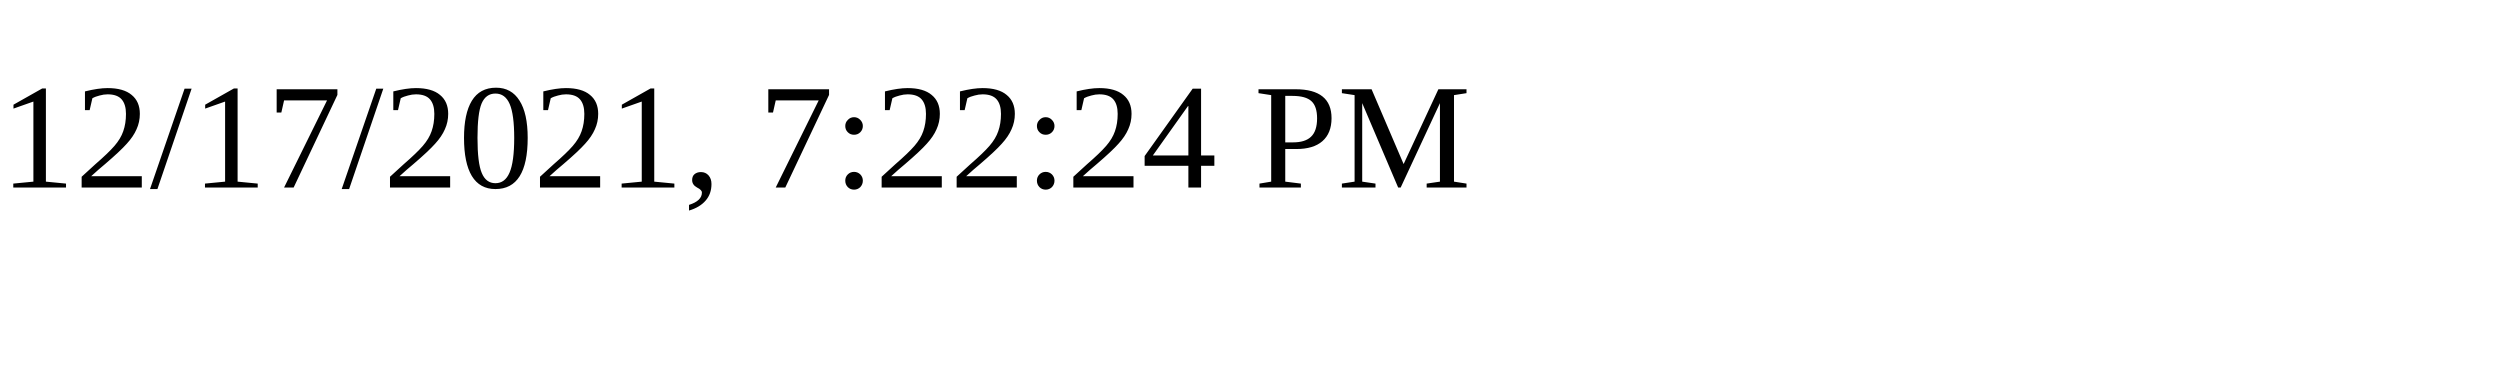
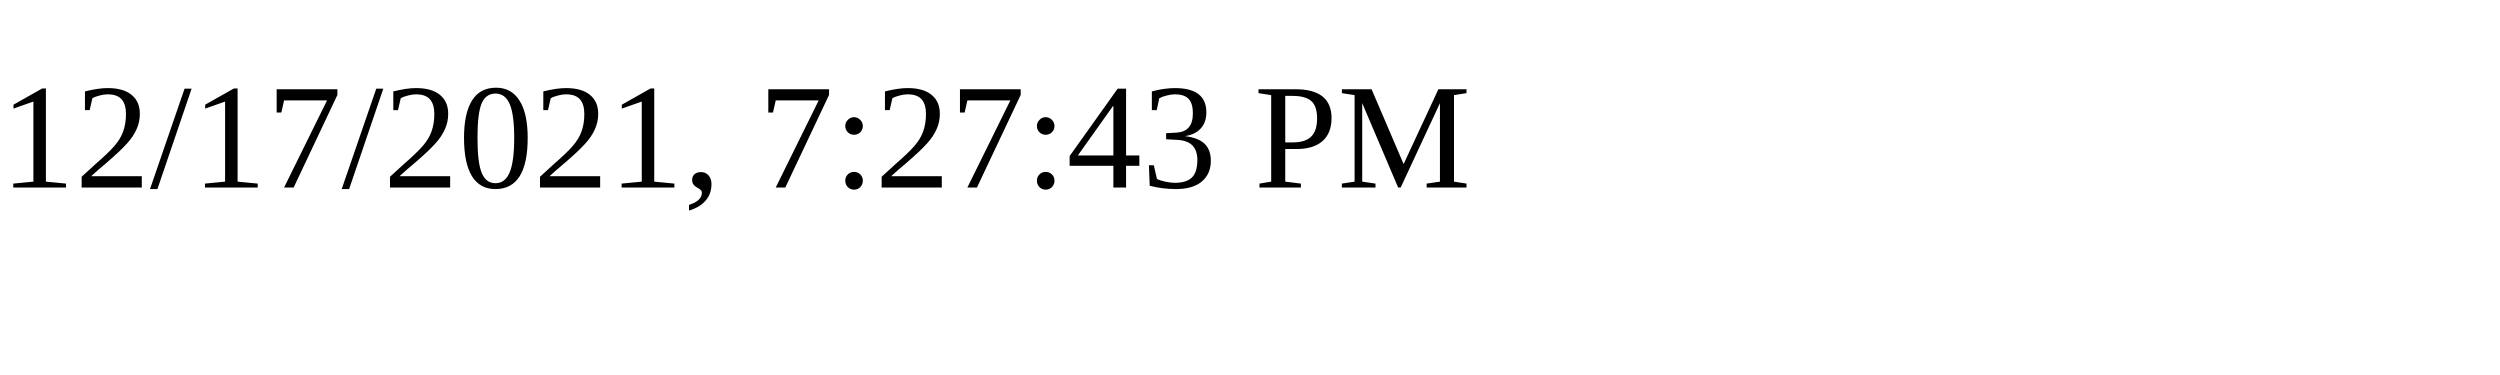
<svg xmlns="http://www.w3.org/2000/svg" height="30" width="200">
-   <text x="0" y="15">12/17/2021, 7:22:24 PM</text>
+   <text x="0" y="15">12/17/2021, 7:27:43 PM</text>
</svg>
